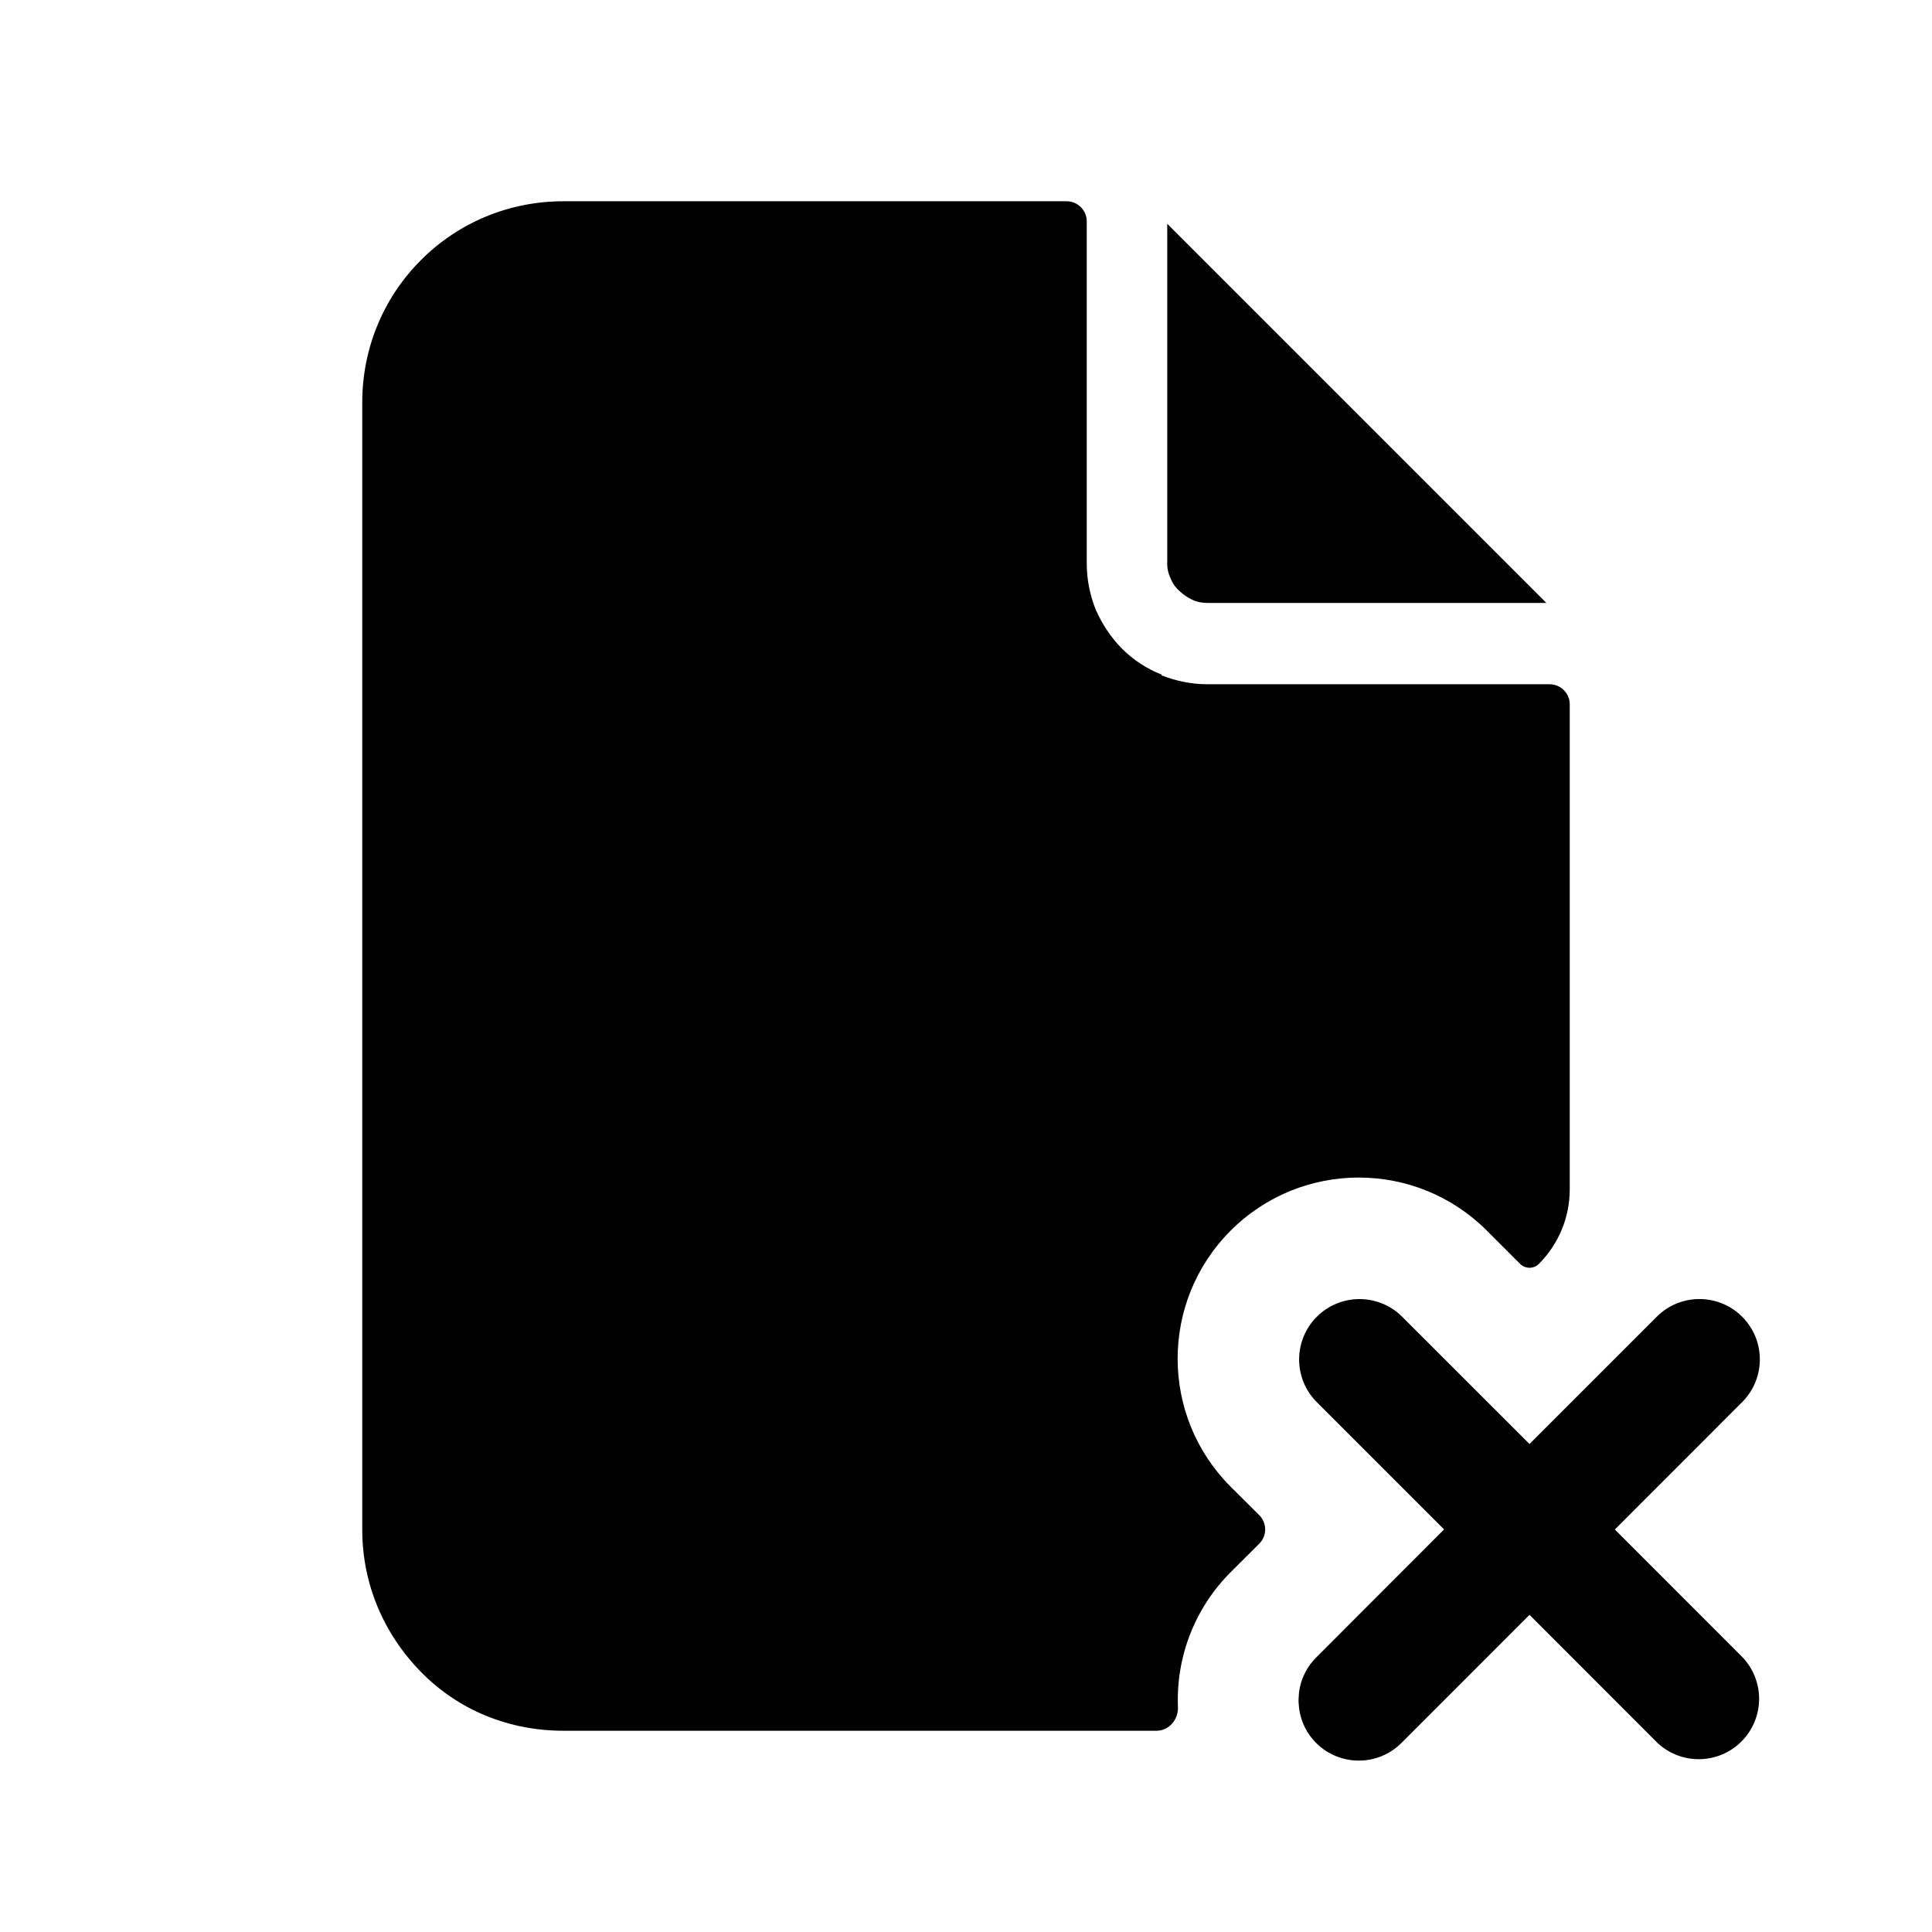
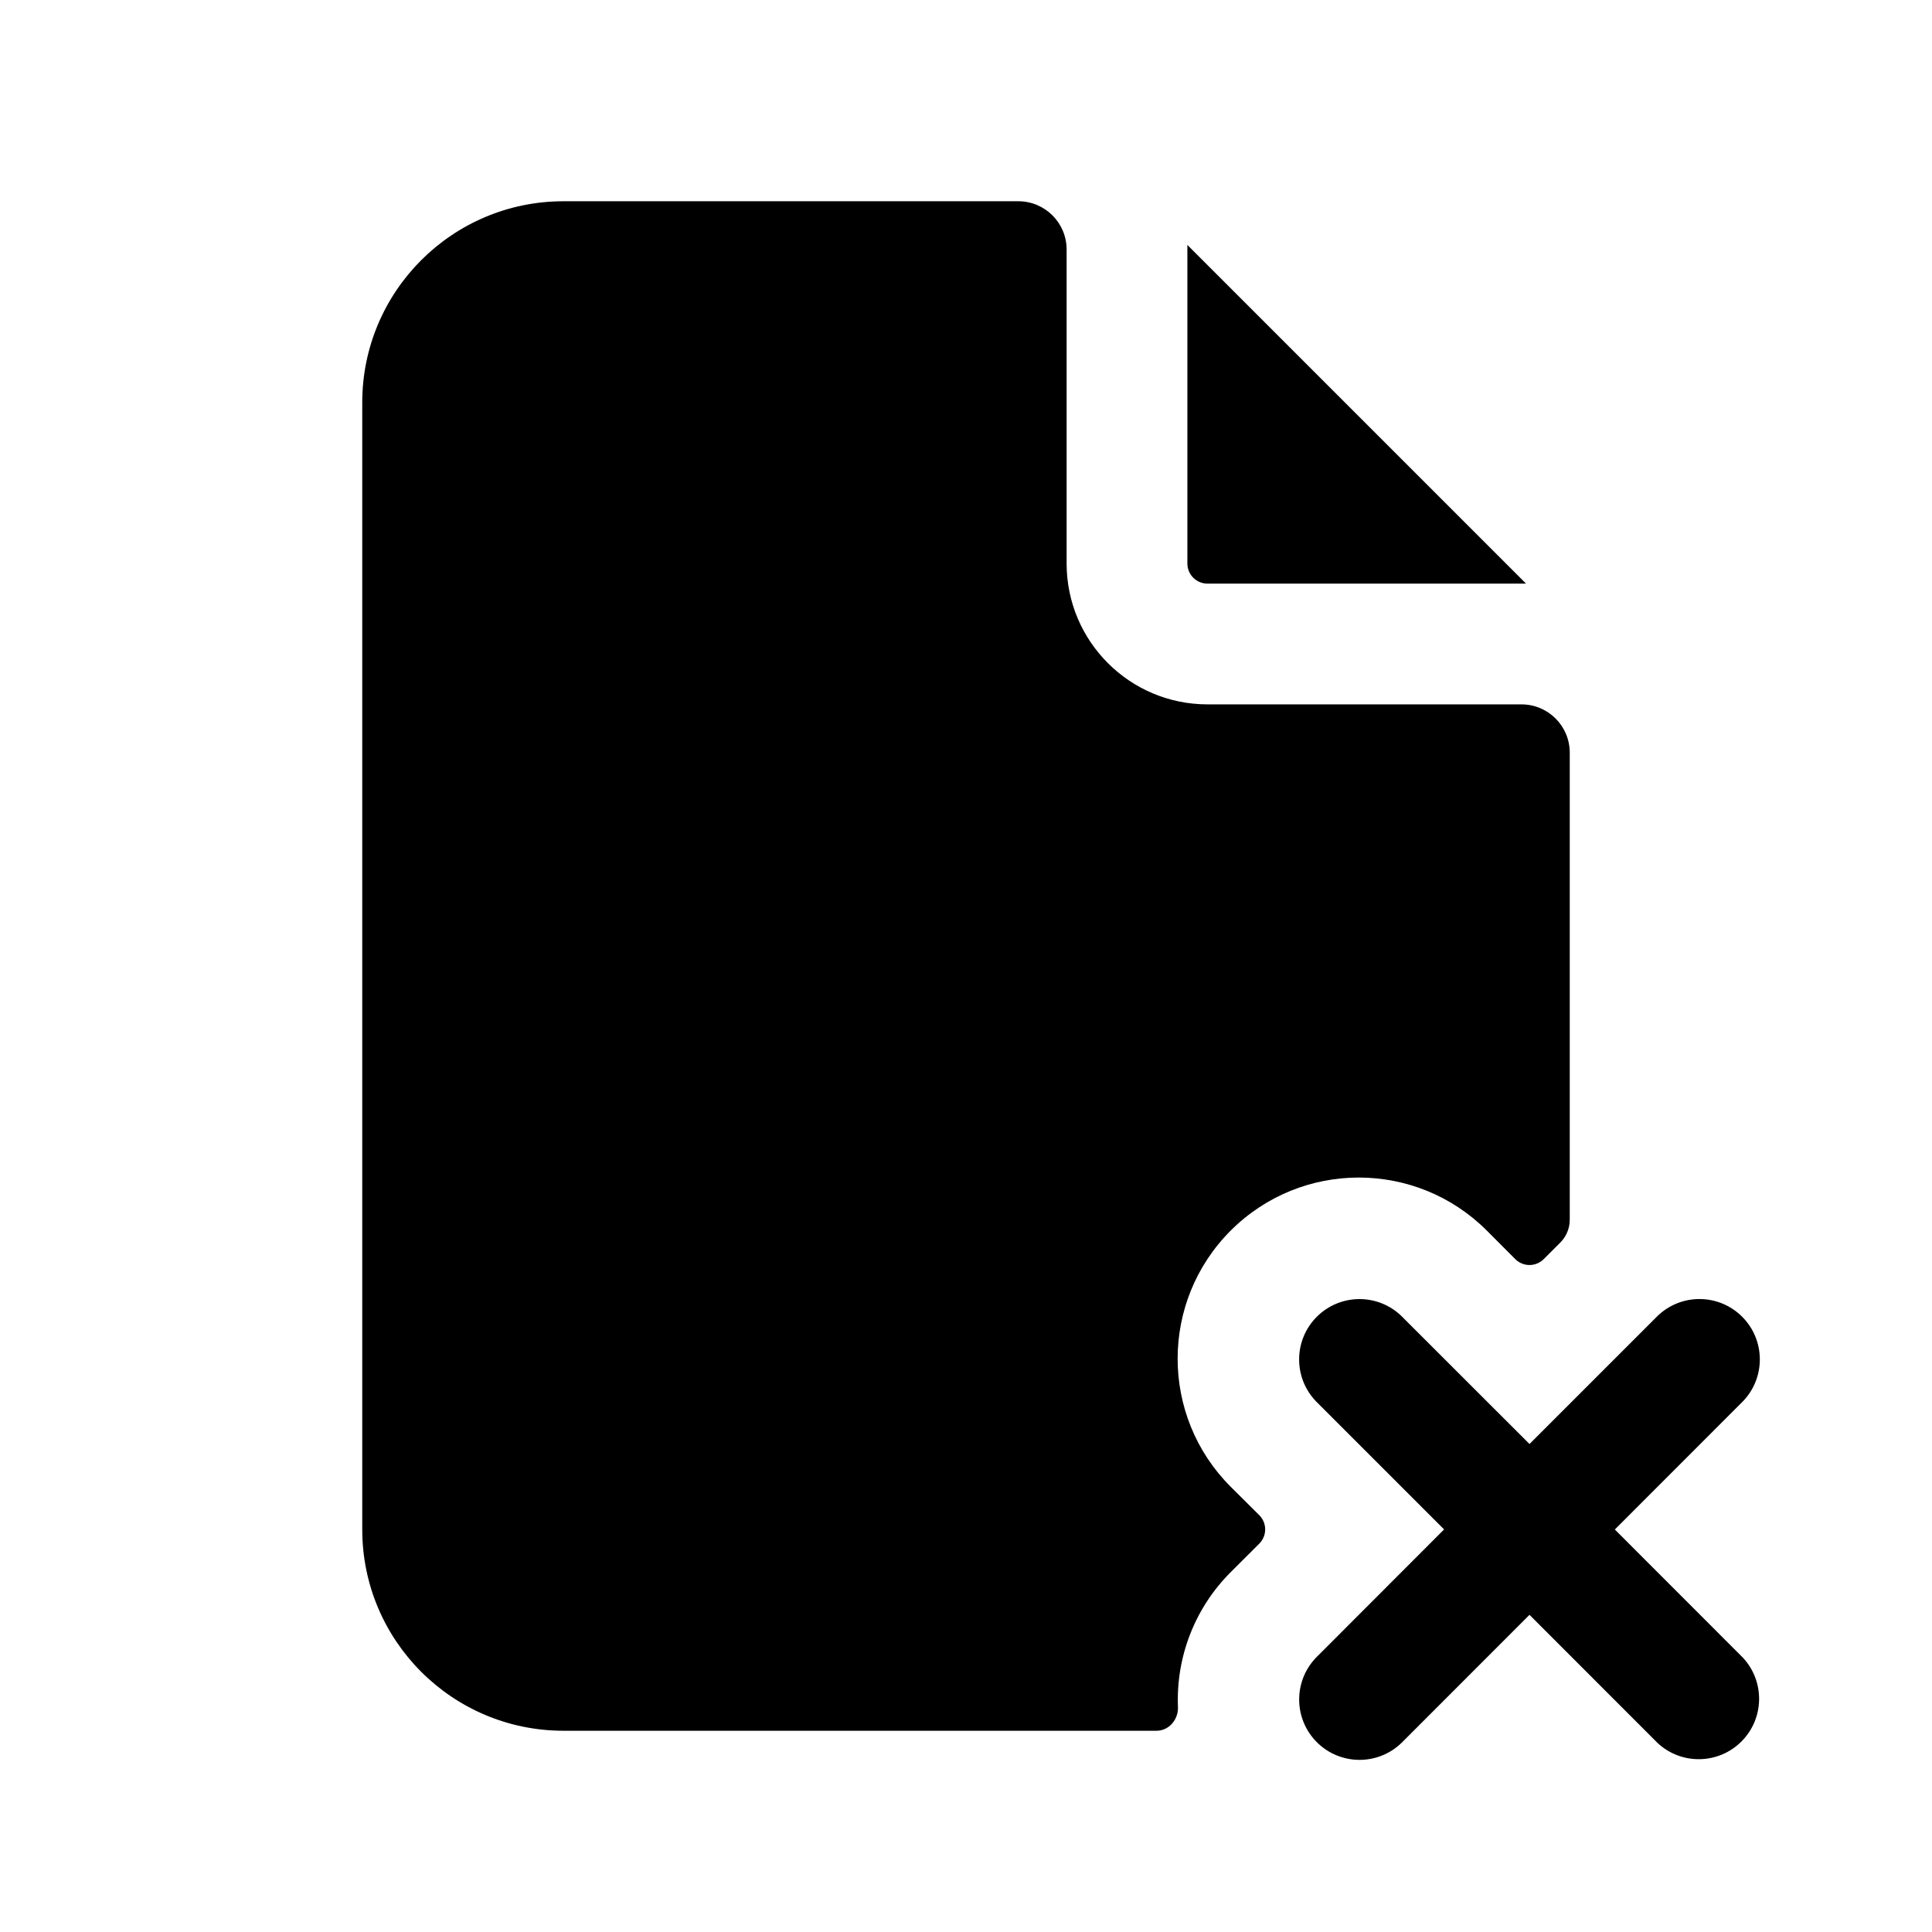
<svg xmlns="http://www.w3.org/2000/svg" width="24" height="24" fill="none" viewBox="0 0 24 24">
-   <path fill="#000" d="M20.59 16.348a.75.75 0 0 1 1.061 1.06L20.06 19l1.591 1.592a.75.75 0 0 1-1.06 1.06L19 20.06l-1.59 1.591a.75.75 0 0 1-1.061 0 .74.74 0 0 1-.215-.473l-.003-.034q0-.04.003-.08.001-.027.005-.053a.7.7 0 0 1 .056-.196 1 1 0 0 1 .046-.087l.016-.026.02-.028a1 1 0 0 1 .072-.083l1.59-1.592-1.59-1.59a.75.75 0 0 1 1.06-1.061L19 17.938z" />
-   <path fill="#000" d="M13.25 2.5a.25.25 0 0 1 .25.25V7c0 .2.04.39.11.57.08.18.19.35.33.49s.31.25.49.32v.01c.18.07.37.11.57.11h4.25a.25.25 0 0 1 .25.25v6.024c0 .348-.138.681-.384.927a.165.165 0 0 1-.232 0l-.414-.414a2.25 2.25 0 0 0-3.182 0 2.25 2.25 0 0 0 0 3.182l.355.353a.25.25 0 0 1 0 .354l-.355.354a2.24 2.24 0 0 0-.655 1.676c.006.154-.111.294-.266.294H7c-.67 0-1.3-.25-1.77-.73S4.5 19.67 4.5 19V5c0-.67.26-1.3.73-1.77S6.33 2.5 7 2.5z" />
-   <path fill="#000" d="M19.21 7.49H15c-.06 0-.13-.01-.19-.04a.6.6 0 0 1-.16-.11.4.4 0 0 1-.11-.16.4.4 0 0 1-.04-.19V2.78z" />
+   <path fill="#000" d="M20.59 16.348a.75.75 0 0 1 1.061 1.06L20.06 19l1.591 1.592a.75.75 0 0 1-1.06 1.06L19 20.06l-1.59 1.591a.75.75 0 0 1-1.061-1.06l1.59-1.592-1.59-1.59a.75.75 0 0 1 1.06-1.061L19 17.938z" />
+   <path fill="#000" d="M12.65 2.5a.6.6 0 0 1 .6.6V7A1.75 1.75 0 0 0 15 8.75h3.9a.6.6 0 0 1 .6.6v5.801a.4.4 0 0 1-.117.284l-.206.206a.25.25 0 0 1-.354 0l-.353-.354a2.25 2.25 0 0 0-3.182 3.182l.355.353a.25.25 0 0 1 0 .354l-.355.354a2.24 2.24 0 0 0-.655 1.676c.006.154-.111.294-.266.294H7A2.5 2.5 0 0 1 4.5 19V5A2.5 2.5 0 0 1 7 2.5z" />
+   <path fill="#000" d="M18.957 7.25H15a.25.25 0 0 1-.25-.25V3.043z" />
</svg>
